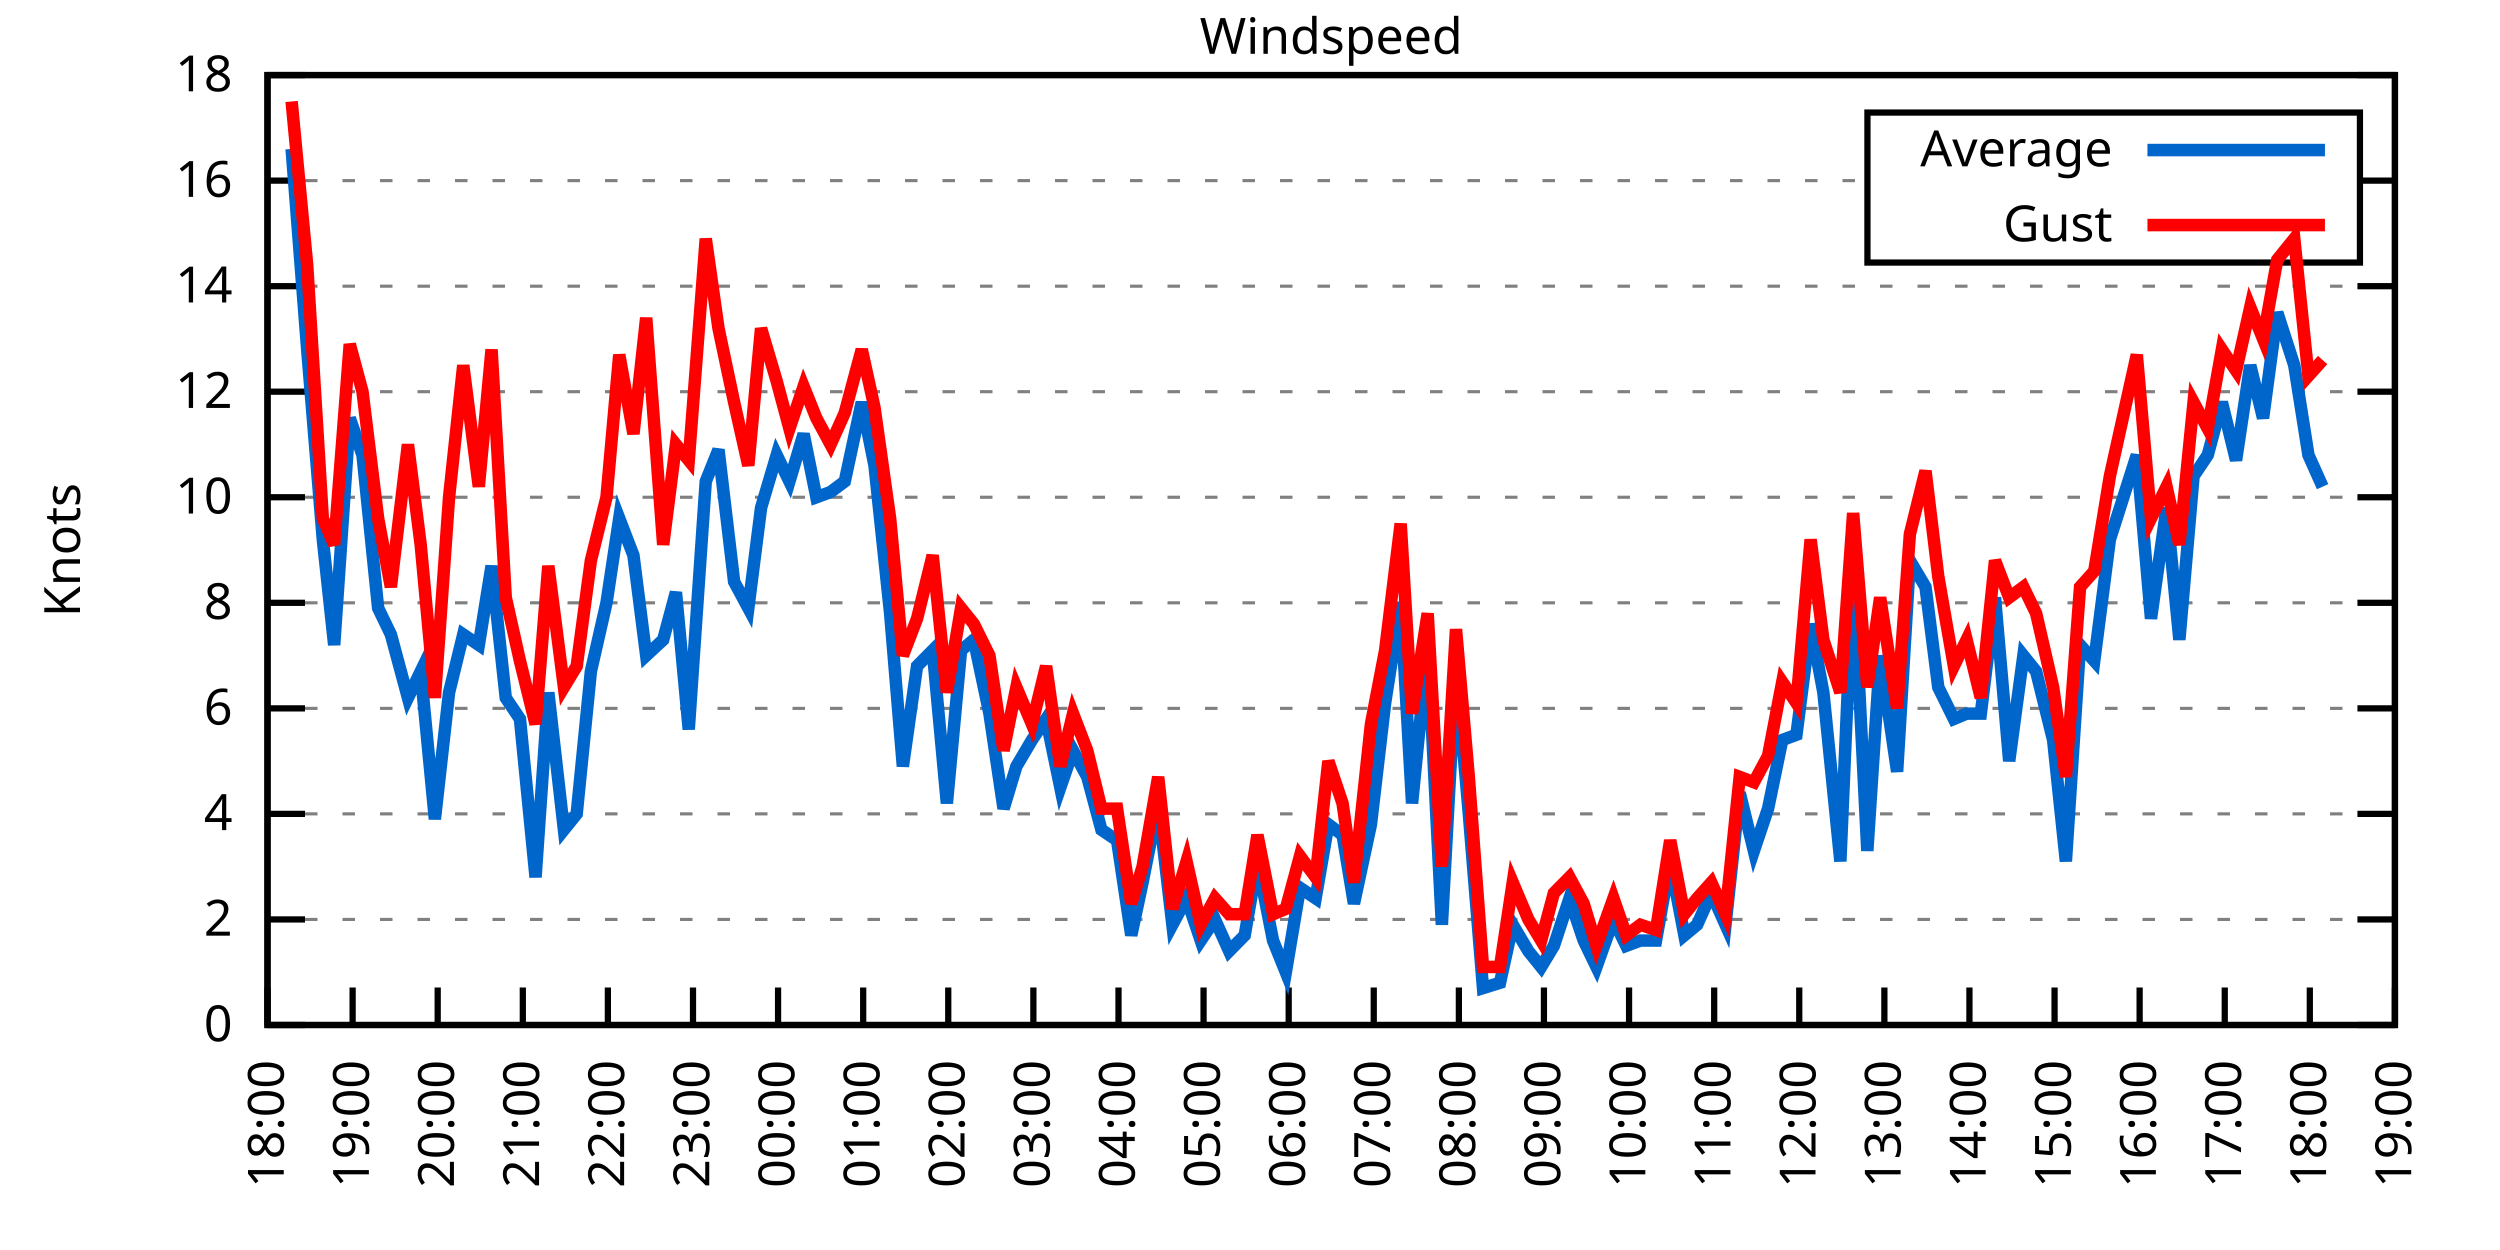
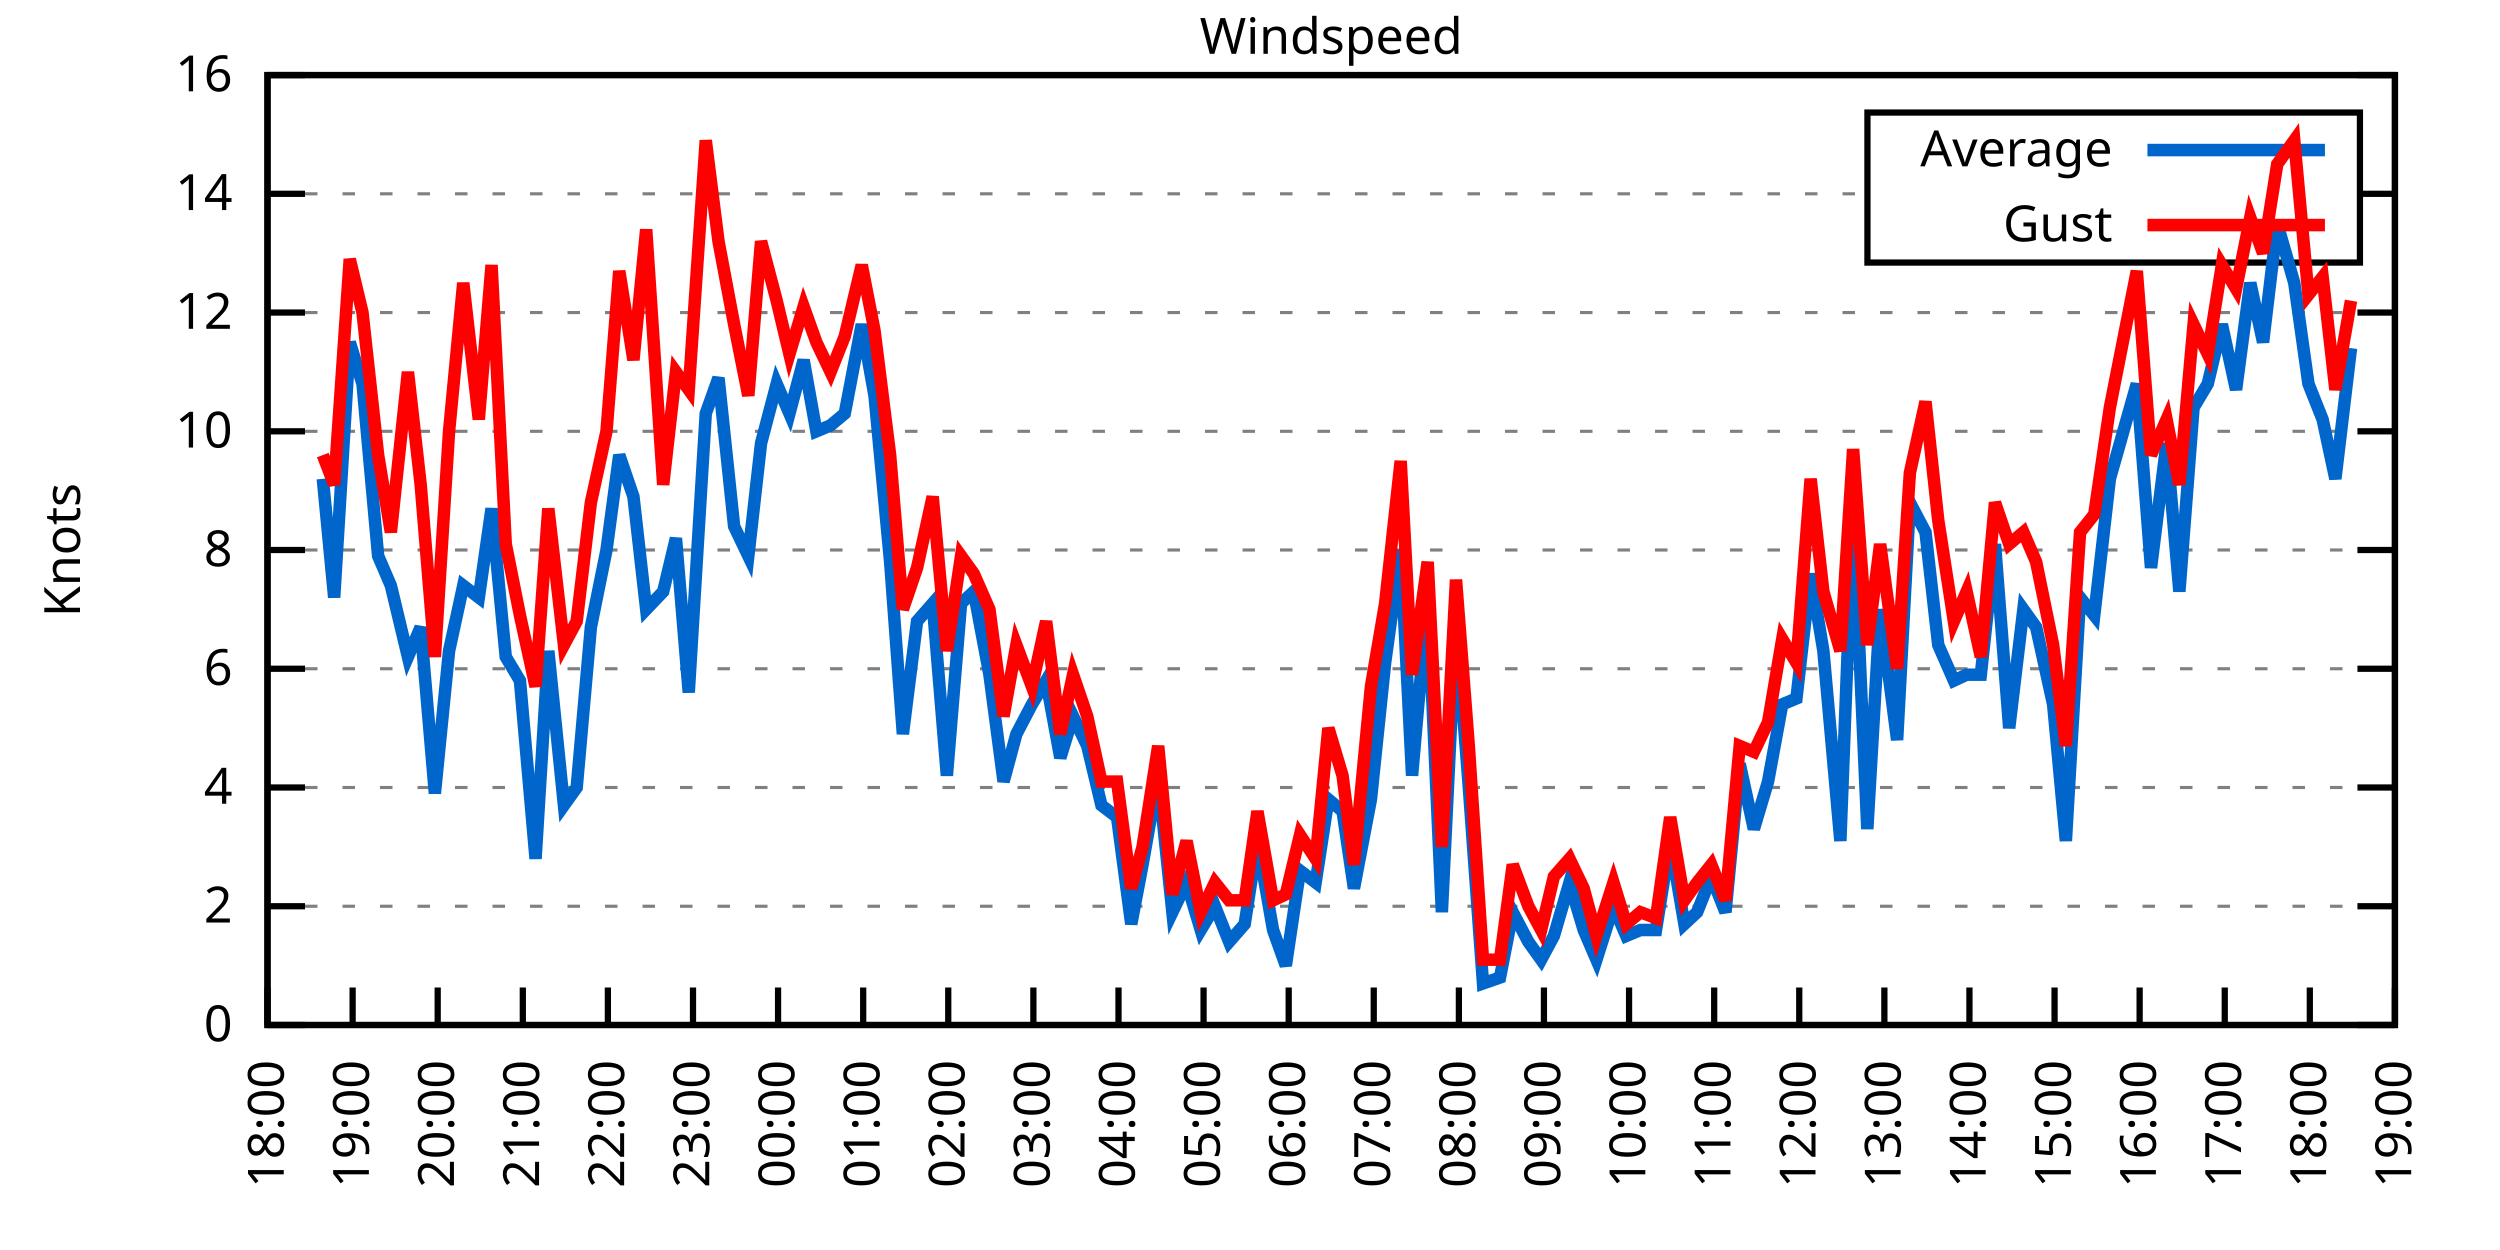
<svg xmlns="http://www.w3.org/2000/svg" xmlns:xlink="http://www.w3.org/1999/xlink" width="400" height="200" viewBox="0 0 400 200">
  <g id="gnuplot_canvas">
    <rect x="0" y="0" width="400" height="200" fill="none" />
    <defs>
      <circle id="gpDot" r="0.5" stroke-width="0.5" stroke="currentColor" />
      <path id="gpPt0" stroke-width="0.333" stroke="currentColor" d="M-1,0 h2 M0,-1 v2" />
      <path id="gpPt1" stroke-width="0.333" stroke="currentColor" d="M-1,-1 L1,1 M1,-1 L-1,1" />
      <path id="gpPt2" stroke-width="0.333" stroke="currentColor" d="M-1,0 L1,0 M0,-1 L0,1 M-1,-1 L1,1 M-1,1 L1,-1" />
      <rect id="gpPt3" stroke-width="0.333" stroke="currentColor" x="-1" y="-1" width="2" height="2" />
      <rect id="gpPt4" stroke-width="0.333" stroke="currentColor" fill="currentColor" x="-1" y="-1" width="2" height="2" />
      <circle id="gpPt5" stroke-width="0.333" stroke="currentColor" cx="0" cy="0" r="1" />
      <use xlink:href="#gpPt5" id="gpPt6" fill="currentColor" stroke="none" />
      <path id="gpPt7" stroke-width="0.333" stroke="currentColor" d="M0,-1.33 L-1.33,0.67 L1.33,0.67 z" />
      <use xlink:href="#gpPt7" id="gpPt8" fill="currentColor" stroke="none" />
      <use xlink:href="#gpPt7" id="gpPt9" stroke="currentColor" transform="rotate(180)" />
      <use xlink:href="#gpPt9" id="gpPt10" fill="currentColor" stroke="none" />
      <use xlink:href="#gpPt3" id="gpPt11" stroke="currentColor" transform="rotate(45)" />
      <use xlink:href="#gpPt11" id="gpPt12" fill="currentColor" stroke="none" />
      <path id="gpPt13" stroke-width="0.333" stroke="currentColor" d="M0,1.330 L1.265,0.411 L0.782,-1.067 L-0.782,-1.076 L-1.265,0.411 z" />
      <use xlink:href="#gpPt13" id="gpPt14" fill="currentColor" stroke="none" />
      <filter id="textbox" filterUnits="objectBoundingBox" x="0" y="0" height="1" width="1">
        <feFlood flood-color="white" flood-opacity="1" result="bgnd" />
        <feComposite in="SourceGraphic" in2="bgnd" operator="atop" />
      </filter>
      <filter id="greybox" filterUnits="objectBoundingBox" x="0" y="0" height="1" width="1">
        <feFlood flood-color="lightgrey" flood-opacity="1" result="grey" />
        <feComposite in="SourceGraphic" in2="grey" operator="atop" />
      </filter>
    </defs>
    <g fill="none" color="white" stroke="currentColor" stroke-width="1.00" stroke-linecap="butt" stroke-linejoin="miter">
</g>
    <g fill="none" color="black" stroke="currentColor" stroke-width="1.00" stroke-linecap="butt" stroke-linejoin="miter">
      <g stroke="none" shape-rendering="crispEdges">
        <polygon fill="rgb(255, 255, 255)" points="42.80,164.00 383.18,164.00 383.18,12.02 42.80,12.02 " />
      </g>
    </g>
    <g fill="none" color="black" stroke="currentColor" stroke-width="1.00" stroke-linecap="butt" stroke-linejoin="miter">
</g>
    <g fill="none" color="black" stroke="black" stroke-width="0.50" stroke-linecap="butt" stroke-linejoin="miter">
</g>
    <g fill="none" color="gray" stroke="currentColor" stroke-width="0.50" stroke-linecap="butt" stroke-linejoin="miter">
      <path stroke="gray" stroke-dasharray="2,4" class="gridline" d="M42.80,164.00 L383.19,164.00  " />
    </g>
    <g fill="none" color="gray" stroke="gray" stroke-width="1.00" stroke-linecap="butt" stroke-linejoin="miter">
</g>
    <g fill="none" color="black" stroke="currentColor" stroke-width="1.00" stroke-linecap="butt" stroke-linejoin="miter">
      <path stroke="black" d="M42.80,164.00 L48.80,164.00 M383.19,164.00 L377.19,164.00  " />
      <g transform="translate(37.20,166.60)" stroke="none" fill="black" font-family="Sans" font-size="8.00" text-anchor="end">
        <text>
          <tspan font-family="Sans"> 0</tspan>
        </text>
      </g>
    </g>
    <g fill="none" color="black" stroke="currentColor" stroke-width="1.00" stroke-linecap="butt" stroke-linejoin="miter">
</g>
    <g fill="none" color="black" stroke="black" stroke-width="0.50" stroke-linecap="butt" stroke-linejoin="miter">
</g>
    <g fill="none" color="gray" stroke="currentColor" stroke-width="0.50" stroke-linecap="butt" stroke-linejoin="miter">
-       <path stroke="gray" stroke-dasharray="2,4" class="gridline" d="M42.80,147.11 L383.19,147.11  " />
-     </g>
-     <g fill="none" color="gray" stroke="gray" stroke-width="1.00" stroke-linecap="butt" stroke-linejoin="miter">
- </g>
-     <g fill="none" color="black" stroke="currentColor" stroke-width="1.00" stroke-linecap="butt" stroke-linejoin="miter">
-       <path stroke="black" d="M42.80,147.11 L48.80,147.11 M383.19,147.11 L377.19,147.11  " />
-       <g transform="translate(37.20,149.71)" stroke="none" fill="black" font-family="Sans" font-size="8.00" text-anchor="end">
+       <path stroke="gray" stroke-dasharray="2,4" class="gridline" d="M42.80,145.00 L383.19,145.00  " />
+     </g>
+     <g fill="none" color="gray" stroke="gray" stroke-width="1.00" stroke-linecap="butt" stroke-linejoin="miter">
+ </g>
+     <g fill="none" color="black" stroke="currentColor" stroke-width="1.00" stroke-linecap="butt" stroke-linejoin="miter">
+       <path stroke="black" d="M42.80,145.00 L48.80,145.00 M383.19,145.00 L377.19,145.00  " />
+       <g transform="translate(37.20,147.60)" stroke="none" fill="black" font-family="Sans" font-size="8.00" text-anchor="end">
        <text>
          <tspan font-family="Sans"> 2</tspan>
        </text>
      </g>
    </g>
    <g fill="none" color="black" stroke="currentColor" stroke-width="1.00" stroke-linecap="butt" stroke-linejoin="miter">
</g>
    <g fill="none" color="black" stroke="black" stroke-width="0.50" stroke-linecap="butt" stroke-linejoin="miter">
</g>
    <g fill="none" color="gray" stroke="currentColor" stroke-width="0.50" stroke-linecap="butt" stroke-linejoin="miter">
-       <path stroke="gray" stroke-dasharray="2,4" class="gridline" d="M42.80,130.22 L383.19,130.22  " />
-     </g>
-     <g fill="none" color="gray" stroke="gray" stroke-width="1.00" stroke-linecap="butt" stroke-linejoin="miter">
- </g>
-     <g fill="none" color="black" stroke="currentColor" stroke-width="1.00" stroke-linecap="butt" stroke-linejoin="miter">
-       <path stroke="black" d="M42.80,130.22 L48.80,130.22 M383.19,130.22 L377.19,130.22  " />
-       <g transform="translate(37.20,132.82)" stroke="none" fill="black" font-family="Sans" font-size="8.00" text-anchor="end">
+       <path stroke="gray" stroke-dasharray="2,4" class="gridline" d="M42.80,126.00 L383.19,126.00  " />
+     </g>
+     <g fill="none" color="gray" stroke="gray" stroke-width="1.00" stroke-linecap="butt" stroke-linejoin="miter">
+ </g>
+     <g fill="none" color="black" stroke="currentColor" stroke-width="1.00" stroke-linecap="butt" stroke-linejoin="miter">
+       <path stroke="black" d="M42.80,126.00 L48.80,126.00 M383.19,126.00 L377.19,126.00  " />
+       <g transform="translate(37.20,128.60)" stroke="none" fill="black" font-family="Sans" font-size="8.00" text-anchor="end">
        <text>
          <tspan font-family="Sans"> 4</tspan>
        </text>
      </g>
    </g>
    <g fill="none" color="black" stroke="currentColor" stroke-width="1.00" stroke-linecap="butt" stroke-linejoin="miter">
</g>
    <g fill="none" color="black" stroke="black" stroke-width="0.50" stroke-linecap="butt" stroke-linejoin="miter">
</g>
    <g fill="none" color="gray" stroke="currentColor" stroke-width="0.50" stroke-linecap="butt" stroke-linejoin="miter">
-       <path stroke="gray" stroke-dasharray="2,4" class="gridline" d="M42.80,113.34 L383.19,113.34  " />
-     </g>
-     <g fill="none" color="gray" stroke="gray" stroke-width="1.00" stroke-linecap="butt" stroke-linejoin="miter">
- </g>
-     <g fill="none" color="black" stroke="currentColor" stroke-width="1.00" stroke-linecap="butt" stroke-linejoin="miter">
-       <path stroke="black" d="M42.80,113.34 L48.80,113.34 M383.19,113.34 L377.19,113.34  " />
-       <g transform="translate(37.20,115.94)" stroke="none" fill="black" font-family="Sans" font-size="8.00" text-anchor="end">
+       <path stroke="gray" stroke-dasharray="2,4" class="gridline" d="M42.80,107.00 L383.19,107.00  " />
+     </g>
+     <g fill="none" color="gray" stroke="gray" stroke-width="1.00" stroke-linecap="butt" stroke-linejoin="miter">
+ </g>
+     <g fill="none" color="black" stroke="currentColor" stroke-width="1.00" stroke-linecap="butt" stroke-linejoin="miter">
+       <path stroke="black" d="M42.80,107.00 L48.80,107.00 M383.19,107.00 L377.19,107.00  " />
+       <g transform="translate(37.20,109.60)" stroke="none" fill="black" font-family="Sans" font-size="8.00" text-anchor="end">
        <text>
          <tspan font-family="Sans"> 6</tspan>
        </text>
      </g>
    </g>
    <g fill="none" color="black" stroke="currentColor" stroke-width="1.00" stroke-linecap="butt" stroke-linejoin="miter">
</g>
    <g fill="none" color="black" stroke="black" stroke-width="0.50" stroke-linecap="butt" stroke-linejoin="miter">
</g>
    <g fill="none" color="gray" stroke="currentColor" stroke-width="0.50" stroke-linecap="butt" stroke-linejoin="miter">
-       <path stroke="gray" stroke-dasharray="2,4" class="gridline" d="M42.80,96.45 L383.19,96.45  " />
-     </g>
-     <g fill="none" color="gray" stroke="gray" stroke-width="1.00" stroke-linecap="butt" stroke-linejoin="miter">
- </g>
-     <g fill="none" color="black" stroke="currentColor" stroke-width="1.00" stroke-linecap="butt" stroke-linejoin="miter">
-       <path stroke="black" d="M42.80,96.45 L48.80,96.45 M383.19,96.45 L377.19,96.45  " />
-       <g transform="translate(37.20,99.05)" stroke="none" fill="black" font-family="Sans" font-size="8.00" text-anchor="end">
+       <path stroke="gray" stroke-dasharray="2,4" class="gridline" d="M42.80,88.00 L383.19,88.00  " />
+     </g>
+     <g fill="none" color="gray" stroke="gray" stroke-width="1.00" stroke-linecap="butt" stroke-linejoin="miter">
+ </g>
+     <g fill="none" color="black" stroke="currentColor" stroke-width="1.00" stroke-linecap="butt" stroke-linejoin="miter">
+       <path stroke="black" d="M42.80,88.00 L48.80,88.00 M383.19,88.00 L377.19,88.00  " />
+       <g transform="translate(37.20,90.60)" stroke="none" fill="black" font-family="Sans" font-size="8.00" text-anchor="end">
        <text>
          <tspan font-family="Sans"> 8</tspan>
        </text>
      </g>
    </g>
    <g fill="none" color="black" stroke="currentColor" stroke-width="1.00" stroke-linecap="butt" stroke-linejoin="miter">
</g>
    <g fill="none" color="black" stroke="black" stroke-width="0.50" stroke-linecap="butt" stroke-linejoin="miter">
</g>
    <g fill="none" color="gray" stroke="currentColor" stroke-width="0.50" stroke-linecap="butt" stroke-linejoin="miter">
-       <path stroke="gray" stroke-dasharray="2,4" class="gridline" d="M42.80,79.56 L383.19,79.56  " />
-     </g>
-     <g fill="none" color="gray" stroke="gray" stroke-width="1.00" stroke-linecap="butt" stroke-linejoin="miter">
- </g>
-     <g fill="none" color="black" stroke="currentColor" stroke-width="1.00" stroke-linecap="butt" stroke-linejoin="miter">
-       <path stroke="black" d="M42.80,79.56 L48.80,79.56 M383.19,79.56 L377.19,79.56  " />
-       <g transform="translate(37.20,82.16)" stroke="none" fill="black" font-family="Sans" font-size="8.00" text-anchor="end">
+       <path stroke="gray" stroke-dasharray="2,4" class="gridline" d="M42.80,69.01 L383.19,69.01  " />
+     </g>
+     <g fill="none" color="gray" stroke="gray" stroke-width="1.00" stroke-linecap="butt" stroke-linejoin="miter">
+ </g>
+     <g fill="none" color="black" stroke="currentColor" stroke-width="1.00" stroke-linecap="butt" stroke-linejoin="miter">
+       <path stroke="black" d="M42.80,69.01 L48.80,69.01 M383.19,69.01 L377.19,69.01  " />
+       <g transform="translate(37.20,71.61)" stroke="none" fill="black" font-family="Sans" font-size="8.00" text-anchor="end">
        <text>
          <tspan font-family="Sans"> 10</tspan>
        </text>
      </g>
    </g>
    <g fill="none" color="black" stroke="currentColor" stroke-width="1.00" stroke-linecap="butt" stroke-linejoin="miter">
</g>
    <g fill="none" color="black" stroke="black" stroke-width="0.50" stroke-linecap="butt" stroke-linejoin="miter">
</g>
    <g fill="none" color="gray" stroke="currentColor" stroke-width="0.50" stroke-linecap="butt" stroke-linejoin="miter">
-       <path stroke="gray" stroke-dasharray="2,4" class="gridline" d="M42.80,62.67 L383.19,62.67  " />
-     </g>
-     <g fill="none" color="gray" stroke="gray" stroke-width="1.00" stroke-linecap="butt" stroke-linejoin="miter">
- </g>
-     <g fill="none" color="black" stroke="currentColor" stroke-width="1.00" stroke-linecap="butt" stroke-linejoin="miter">
-       <path stroke="black" d="M42.80,62.67 L48.80,62.67 M383.19,62.67 L377.19,62.67  " />
-       <g transform="translate(37.20,65.27)" stroke="none" fill="black" font-family="Sans" font-size="8.00" text-anchor="end">
+       <path stroke="gray" stroke-dasharray="2,4" class="gridline" d="M42.80,50.01 L383.19,50.01  " />
+     </g>
+     <g fill="none" color="gray" stroke="gray" stroke-width="1.00" stroke-linecap="butt" stroke-linejoin="miter">
+ </g>
+     <g fill="none" color="black" stroke="currentColor" stroke-width="1.00" stroke-linecap="butt" stroke-linejoin="miter">
+       <path stroke="black" d="M42.80,50.01 L48.80,50.01 M383.19,50.01 L377.19,50.01  " />
+       <g transform="translate(37.20,52.61)" stroke="none" fill="black" font-family="Sans" font-size="8.00" text-anchor="end">
        <text>
          <tspan font-family="Sans"> 12</tspan>
        </text>
      </g>
    </g>
    <g fill="none" color="black" stroke="currentColor" stroke-width="1.00" stroke-linecap="butt" stroke-linejoin="miter">
</g>
    <g fill="none" color="black" stroke="black" stroke-width="0.50" stroke-linecap="butt" stroke-linejoin="miter">
</g>
    <g fill="none" color="gray" stroke="currentColor" stroke-width="0.50" stroke-linecap="butt" stroke-linejoin="miter">
-       <path stroke="gray" stroke-dasharray="2,4" class="gridline" d="M42.80,45.79 L383.19,45.79  " />
-     </g>
-     <g fill="none" color="gray" stroke="gray" stroke-width="1.00" stroke-linecap="butt" stroke-linejoin="miter">
- </g>
-     <g fill="none" color="black" stroke="currentColor" stroke-width="1.00" stroke-linecap="butt" stroke-linejoin="miter">
-       <path stroke="black" d="M42.80,45.79 L48.80,45.79 M383.19,45.79 L377.19,45.79  " />
-       <g transform="translate(37.20,48.39)" stroke="none" fill="black" font-family="Sans" font-size="8.00" text-anchor="end">
+       <path stroke="gray" stroke-dasharray="2,4" class="gridline" d="M42.80,31.01 L298.79,31.01 M377.59,31.01 L383.19,31.01  " />
+     </g>
+     <g fill="none" color="gray" stroke="gray" stroke-width="1.00" stroke-linecap="butt" stroke-linejoin="miter">
+ </g>
+     <g fill="none" color="black" stroke="currentColor" stroke-width="1.00" stroke-linecap="butt" stroke-linejoin="miter">
+       <path stroke="black" d="M42.80,31.01 L48.80,31.01 M383.19,31.01 L377.19,31.01  " />
+       <g transform="translate(37.20,33.61)" stroke="none" fill="black" font-family="Sans" font-size="8.00" text-anchor="end">
        <text>
          <tspan font-family="Sans"> 14</tspan>
-         </text>
-       </g>
-     </g>
-     <g fill="none" color="black" stroke="currentColor" stroke-width="1.00" stroke-linecap="butt" stroke-linejoin="miter">
- </g>
-     <g fill="none" color="black" stroke="black" stroke-width="0.50" stroke-linecap="butt" stroke-linejoin="miter">
- </g>
-     <g fill="none" color="gray" stroke="currentColor" stroke-width="0.50" stroke-linecap="butt" stroke-linejoin="miter">
-       <path stroke="gray" stroke-dasharray="2,4" class="gridline" d="M42.80,28.90 L298.79,28.90 M377.59,28.90 L383.19,28.90  " />
-     </g>
-     <g fill="none" color="gray" stroke="gray" stroke-width="1.00" stroke-linecap="butt" stroke-linejoin="miter">
- </g>
-     <g fill="none" color="black" stroke="currentColor" stroke-width="1.00" stroke-linecap="butt" stroke-linejoin="miter">
-       <path stroke="black" d="M42.80,28.90 L48.80,28.90 M383.19,28.90 L377.19,28.90  " />
-       <g transform="translate(37.20,31.50)" stroke="none" fill="black" font-family="Sans" font-size="8.00" text-anchor="end">
-         <text>
-           <tspan font-family="Sans"> 16</tspan>
        </text>
      </g>
    </g>
    <g fill="none" color="black" stroke="currentColor" stroke-width="1.00" stroke-linecap="butt" stroke-linejoin="miter">
</g>
    <g fill="none" color="black" stroke="black" stroke-width="0.50" stroke-linecap="butt" stroke-linejoin="miter">
</g>
    <g fill="none" color="gray" stroke="currentColor" stroke-width="0.50" stroke-linecap="butt" stroke-linejoin="miter">
      <path stroke="gray" stroke-dasharray="2,4" class="gridline" d="M42.80,12.01 L383.19,12.01  " />
    </g>
    <g fill="none" color="gray" stroke="gray" stroke-width="1.00" stroke-linecap="butt" stroke-linejoin="miter">
</g>
    <g fill="none" color="black" stroke="currentColor" stroke-width="1.00" stroke-linecap="butt" stroke-linejoin="miter">
      <path stroke="black" d="M42.80,12.01 L48.80,12.01 M383.19,12.01 L377.19,12.01  " />
      <g transform="translate(37.20,14.61)" stroke="none" fill="black" font-family="Sans" font-size="8.00" text-anchor="end">
        <text>
-           <tspan font-family="Sans"> 18</tspan>
+           <tspan font-family="Sans"> 16</tspan>
        </text>
      </g>
    </g>
    <g fill="none" color="black" stroke="currentColor" stroke-width="1.00" stroke-linecap="butt" stroke-linejoin="miter">
      <path stroke="black" d="M42.80,164.00 L42.80,158.00  " />
      <g transform="translate(45.40,169.60) rotate(270.00)" stroke="none" fill="black" font-family="Sans" font-size="8.00" text-anchor="end">
        <text>
          <tspan font-family="Sans">18:00</tspan>
        </text>
      </g>
    </g>
    <g fill="none" color="black" stroke="currentColor" stroke-width="1.00" stroke-linecap="butt" stroke-linejoin="miter">
      <path stroke="black" d="M56.42,164.00 L56.42,158.00  " />
      <g transform="translate(59.02,169.60) rotate(270.00)" stroke="none" fill="black" font-family="Sans" font-size="8.00" text-anchor="end">
        <text>
          <tspan font-family="Sans">19:00</tspan>
        </text>
      </g>
    </g>
    <g fill="none" color="black" stroke="currentColor" stroke-width="1.00" stroke-linecap="butt" stroke-linejoin="miter">
      <path stroke="black" d="M70.03,164.00 L70.03,158.00  " />
      <g transform="translate(72.63,169.60) rotate(270.00)" stroke="none" fill="black" font-family="Sans" font-size="8.00" text-anchor="end">
        <text>
          <tspan font-family="Sans">20:00</tspan>
        </text>
      </g>
    </g>
    <g fill="none" color="black" stroke="currentColor" stroke-width="1.00" stroke-linecap="butt" stroke-linejoin="miter">
      <path stroke="black" d="M83.65,164.00 L83.65,158.00  " />
      <g transform="translate(86.25,169.60) rotate(270.00)" stroke="none" fill="black" font-family="Sans" font-size="8.00" text-anchor="end">
        <text>
          <tspan font-family="Sans">21:00</tspan>
        </text>
      </g>
    </g>
    <g fill="none" color="black" stroke="currentColor" stroke-width="1.00" stroke-linecap="butt" stroke-linejoin="miter">
      <path stroke="black" d="M97.26,164.00 L97.26,158.00  " />
      <g transform="translate(99.86,169.60) rotate(270.00)" stroke="none" fill="black" font-family="Sans" font-size="8.00" text-anchor="end">
        <text>
          <tspan font-family="Sans">22:00</tspan>
        </text>
      </g>
    </g>
    <g fill="none" color="black" stroke="currentColor" stroke-width="1.00" stroke-linecap="butt" stroke-linejoin="miter">
      <path stroke="black" d="M110.88,164.00 L110.88,158.00  " />
      <g transform="translate(113.48,169.60) rotate(270.00)" stroke="none" fill="black" font-family="Sans" font-size="8.00" text-anchor="end">
        <text>
          <tspan font-family="Sans">23:00</tspan>
        </text>
      </g>
    </g>
    <g fill="none" color="black" stroke="currentColor" stroke-width="1.00" stroke-linecap="butt" stroke-linejoin="miter">
      <path stroke="black" d="M124.49,164.00 L124.49,158.00  " />
      <g transform="translate(127.09,169.60) rotate(270.00)" stroke="none" fill="black" font-family="Sans" font-size="8.00" text-anchor="end">
        <text>
          <tspan font-family="Sans">00:00</tspan>
        </text>
      </g>
    </g>
    <g fill="none" color="black" stroke="currentColor" stroke-width="1.00" stroke-linecap="butt" stroke-linejoin="miter">
      <path stroke="black" d="M138.11,164.00 L138.11,158.00  " />
      <g transform="translate(140.71,169.60) rotate(270.00)" stroke="none" fill="black" font-family="Sans" font-size="8.00" text-anchor="end">
        <text>
          <tspan font-family="Sans">01:00</tspan>
        </text>
      </g>
    </g>
    <g fill="none" color="black" stroke="currentColor" stroke-width="1.00" stroke-linecap="butt" stroke-linejoin="miter">
      <path stroke="black" d="M151.72,164.00 L151.72,158.00  " />
      <g transform="translate(154.32,169.60) rotate(270.00)" stroke="none" fill="black" font-family="Sans" font-size="8.00" text-anchor="end">
        <text>
          <tspan font-family="Sans">02:00</tspan>
        </text>
      </g>
    </g>
    <g fill="none" color="black" stroke="currentColor" stroke-width="1.00" stroke-linecap="butt" stroke-linejoin="miter">
      <path stroke="black" d="M165.34,164.00 L165.34,158.00  " />
      <g transform="translate(167.94,169.60) rotate(270.00)" stroke="none" fill="black" font-family="Sans" font-size="8.00" text-anchor="end">
        <text>
          <tspan font-family="Sans">03:00</tspan>
        </text>
      </g>
    </g>
    <g fill="none" color="black" stroke="currentColor" stroke-width="1.00" stroke-linecap="butt" stroke-linejoin="miter">
      <path stroke="black" d="M178.96,164.00 L178.96,158.00  " />
      <g transform="translate(181.56,169.60) rotate(270.00)" stroke="none" fill="black" font-family="Sans" font-size="8.00" text-anchor="end">
        <text>
          <tspan font-family="Sans">04:00</tspan>
        </text>
      </g>
    </g>
    <g fill="none" color="black" stroke="currentColor" stroke-width="1.00" stroke-linecap="butt" stroke-linejoin="miter">
      <path stroke="black" d="M192.57,164.00 L192.57,158.00  " />
      <g transform="translate(195.17,169.60) rotate(270.00)" stroke="none" fill="black" font-family="Sans" font-size="8.00" text-anchor="end">
        <text>
          <tspan font-family="Sans">05:00</tspan>
        </text>
      </g>
    </g>
    <g fill="none" color="black" stroke="currentColor" stroke-width="1.00" stroke-linecap="butt" stroke-linejoin="miter">
      <path stroke="black" d="M206.19,164.00 L206.19,158.00  " />
      <g transform="translate(208.79,169.60) rotate(270.00)" stroke="none" fill="black" font-family="Sans" font-size="8.00" text-anchor="end">
        <text>
          <tspan font-family="Sans">06:00</tspan>
        </text>
      </g>
    </g>
    <g fill="none" color="black" stroke="currentColor" stroke-width="1.00" stroke-linecap="butt" stroke-linejoin="miter">
      <path stroke="black" d="M219.80,164.00 L219.80,158.00  " />
      <g transform="translate(222.40,169.60) rotate(270.00)" stroke="none" fill="black" font-family="Sans" font-size="8.00" text-anchor="end">
        <text>
          <tspan font-family="Sans">07:00</tspan>
        </text>
      </g>
    </g>
    <g fill="none" color="black" stroke="currentColor" stroke-width="1.00" stroke-linecap="butt" stroke-linejoin="miter">
      <path stroke="black" d="M233.42,164.00 L233.42,158.00  " />
      <g transform="translate(236.02,169.60) rotate(270.00)" stroke="none" fill="black" font-family="Sans" font-size="8.00" text-anchor="end">
        <text>
          <tspan font-family="Sans">08:00</tspan>
        </text>
      </g>
    </g>
    <g fill="none" color="black" stroke="currentColor" stroke-width="1.00" stroke-linecap="butt" stroke-linejoin="miter">
      <path stroke="black" d="M247.03,164.00 L247.03,158.00  " />
      <g transform="translate(249.63,169.60) rotate(270.00)" stroke="none" fill="black" font-family="Sans" font-size="8.00" text-anchor="end">
        <text>
          <tspan font-family="Sans">09:00</tspan>
        </text>
      </g>
    </g>
    <g fill="none" color="black" stroke="currentColor" stroke-width="1.00" stroke-linecap="butt" stroke-linejoin="miter">
      <path stroke="black" d="M260.65,164.00 L260.65,158.00  " />
      <g transform="translate(263.25,169.60) rotate(270.00)" stroke="none" fill="black" font-family="Sans" font-size="8.00" text-anchor="end">
        <text>
          <tspan font-family="Sans">10:00</tspan>
        </text>
      </g>
    </g>
    <g fill="none" color="black" stroke="currentColor" stroke-width="1.00" stroke-linecap="butt" stroke-linejoin="miter">
      <path stroke="black" d="M274.27,164.00 L274.27,158.00  " />
      <g transform="translate(276.87,169.60) rotate(270.00)" stroke="none" fill="black" font-family="Sans" font-size="8.00" text-anchor="end">
        <text>
          <tspan font-family="Sans">11:00</tspan>
        </text>
      </g>
    </g>
    <g fill="none" color="black" stroke="currentColor" stroke-width="1.00" stroke-linecap="butt" stroke-linejoin="miter">
      <path stroke="black" d="M287.88,164.00 L287.88,158.00  " />
      <g transform="translate(290.48,169.60) rotate(270.00)" stroke="none" fill="black" font-family="Sans" font-size="8.00" text-anchor="end">
        <text>
          <tspan font-family="Sans">12:00</tspan>
        </text>
      </g>
    </g>
    <g fill="none" color="black" stroke="currentColor" stroke-width="1.00" stroke-linecap="butt" stroke-linejoin="miter">
      <path stroke="black" d="M301.50,164.00 L301.50,158.00  " />
      <g transform="translate(304.10,169.60) rotate(270.00)" stroke="none" fill="black" font-family="Sans" font-size="8.00" text-anchor="end">
        <text>
          <tspan font-family="Sans">13:00</tspan>
        </text>
      </g>
    </g>
    <g fill="none" color="black" stroke="currentColor" stroke-width="1.00" stroke-linecap="butt" stroke-linejoin="miter">
      <path stroke="black" d="M315.11,164.00 L315.11,158.00  " />
      <g transform="translate(317.71,169.60) rotate(270.00)" stroke="none" fill="black" font-family="Sans" font-size="8.00" text-anchor="end">
        <text>
          <tspan font-family="Sans">14:00</tspan>
        </text>
      </g>
    </g>
    <g fill="none" color="black" stroke="currentColor" stroke-width="1.00" stroke-linecap="butt" stroke-linejoin="miter">
      <path stroke="black" d="M328.73,164.00 L328.73,158.00  " />
      <g transform="translate(331.33,169.60) rotate(270.00)" stroke="none" fill="black" font-family="Sans" font-size="8.00" text-anchor="end">
        <text>
          <tspan font-family="Sans">15:00</tspan>
        </text>
      </g>
    </g>
    <g fill="none" color="black" stroke="currentColor" stroke-width="1.00" stroke-linecap="butt" stroke-linejoin="miter">
      <path stroke="black" d="M342.34,164.00 L342.34,158.00  " />
      <g transform="translate(344.94,169.60) rotate(270.00)" stroke="none" fill="black" font-family="Sans" font-size="8.00" text-anchor="end">
        <text>
          <tspan font-family="Sans">16:00</tspan>
        </text>
      </g>
    </g>
    <g fill="none" color="black" stroke="currentColor" stroke-width="1.00" stroke-linecap="butt" stroke-linejoin="miter">
      <path stroke="black" d="M355.96,164.00 L355.96,158.00  " />
      <g transform="translate(358.56,169.60) rotate(270.00)" stroke="none" fill="black" font-family="Sans" font-size="8.00" text-anchor="end">
        <text>
          <tspan font-family="Sans">17:00</tspan>
        </text>
      </g>
    </g>
    <g fill="none" color="black" stroke="currentColor" stroke-width="1.00" stroke-linecap="butt" stroke-linejoin="miter">
      <path stroke="black" d="M369.57,164.00 L369.57,158.00  " />
      <g transform="translate(372.17,169.60) rotate(270.00)" stroke="none" fill="black" font-family="Sans" font-size="8.00" text-anchor="end">
        <text>
          <tspan font-family="Sans">18:00</tspan>
        </text>
      </g>
    </g>
    <g fill="none" color="black" stroke="currentColor" stroke-width="1.00" stroke-linecap="butt" stroke-linejoin="miter">
      <path stroke="black" d="M383.19,164.00 L383.19,158.00  " />
      <g transform="translate(385.79,169.60) rotate(270.00)" stroke="none" fill="black" font-family="Sans" font-size="8.00" text-anchor="end">
        <text>
          <tspan font-family="Sans">19:00</tspan>
        </text>
      </g>
    </g>
    <g fill="none" color="black" stroke="currentColor" stroke-width="1.00" stroke-linecap="butt" stroke-linejoin="miter">
</g>
    <g fill="none" color="black" stroke="currentColor" stroke-width="1.00" stroke-linecap="butt" stroke-linejoin="miter">
      <path stroke="black" d="M42.80,12.01 L42.80,164.00 L383.19,164.00 L383.19,12.01 L42.80,12.01 Z  " />
    </g>
    <g fill="none" color="black" stroke="currentColor" stroke-width="1.00" stroke-linecap="butt" stroke-linejoin="miter">
</g>
    <g fill="none" color="black" stroke="currentColor" stroke-width="1.00" stroke-linecap="butt" stroke-linejoin="miter">
      <path stroke="black" d="M298.79,42.01 L298.79,18.01 L377.59,18.01 L377.59,42.01 L298.79,42.01 Z  " />
    </g>
    <g id="Windspeed_plot_1">
      <g fill="none" color="white" stroke="black" stroke-width="2.00" stroke-linecap="butt" stroke-linejoin="miter">
</g>
      <g fill="none" color="black" stroke="currentColor" stroke-width="2.00" stroke-linecap="butt" stroke-linejoin="miter">
        <g transform="translate(337.99,26.61)" stroke="none" fill="black" font-family="Sans" font-size="8.00" text-anchor="end">
          <text>
            <tspan font-family="Sans">Average</tspan>
          </text>
        </g>
      </g>
      <g fill="none" color="black" stroke="currentColor" stroke-width="2.00" stroke-linecap="butt" stroke-linejoin="miter">
-         <path stroke="rgb(  0, 102, 204)" d="M343.59,24.01 L371.99,24.01 M46.66,23.83 L49.15,55.92 L51.65,86.32 L53.47,103.20 L55.96,66.90 L58.00,72.81   L60.50,97.29 L62.54,101.52 L65.27,111.65 L67.31,107.43 L69.58,131.07 L71.85,110.80 L74.12,101.52 L76.61,103.20   L78.65,90.54 L80.92,111.65 L83.19,115.03 L85.69,140.36 L87.73,110.80 L90.23,132.76 L92.27,130.22 L94.54,107.43   L97.04,96.45 L99.08,82.94 L101.35,88.85 L103.39,104.89 L106.11,102.36 L108.15,94.76 L110.20,116.71 L112.92,77.03   L114.96,71.96 L117.46,93.07 L119.73,97.29 L121.77,81.25 L124.27,72.81 L126.31,77.03 L128.58,69.43 L130.62,79.56   L132.89,78.72 L135.16,77.03 L137.88,64.36 L139.92,74.49 L142.42,98.14 L144.46,122.62 L146.73,106.58 L149.23,104.05   L151.50,128.54 L153.77,104.05 L155.81,102.36 L158.31,114.18 L160.57,129.38 L162.62,122.62 L165.11,118.40 L167.38,115.03   L169.65,126.00 L171.69,120.09 L173.96,124.31 L176.23,132.76 L178.73,134.45 L181.00,149.65 L182.81,141.20 L185.31,128.54   L187.58,147.96 L189.85,143.73 L192.12,150.49 L194.39,147.11 L196.66,152.18 L199.15,149.65 L201.19,137.82 L203.69,150.49   L205.73,155.56 L208.00,142.05 L210.50,143.73 L212.54,131.91 L214.81,133.60 L216.63,144.58 L219.35,131.91 L221.62,112.49   L224.11,96.45 L225.93,128.54 L228.43,103.20 L230.70,147.96 L232.96,106.58 L235.01,130.22 L237.28,158.09 L240.00,157.24   L242.04,147.96 L244.54,152.18 L246.58,154.71 L248.62,151.33 L251.12,143.73 L253.39,150.49 L255.43,154.71 L258.15,147.11   L260.20,151.33 L262.47,150.49 L264.96,150.49 L267.23,137.82 L269.50,149.65 L271.54,147.96 L273.81,142.89 L276.08,147.96   L278.35,126.85 L280.62,136.14 L282.89,129.38 L285.16,118.40 L287.43,117.56 L289.70,99.83 L291.74,110.80 L294.46,137.82   L296.50,90.54 L298.77,136.14 L300.82,104.89 L303.54,123.47 L305.58,89.69 L308.08,93.92 L310.12,109.96 L312.62,115.03   L314.66,114.18 L316.93,114.18 L319.20,95.60 L321.47,121.78 L323.74,104.89 L325.78,107.43 L328.50,118.40 L330.54,137.82   L332.81,103.20 L335.08,105.74 L337.58,86.32 L341.89,72.81 L344.16,98.98 L346.65,81.25 L348.70,102.36 L350.97,76.18   L353.24,72.81 L355.50,64.36 L357.77,73.65 L360.04,58.45 L362.09,66.90 L364.36,50.01 L367.08,58.45 L369.35,72.81   L371.62,77.87  " />
+         <path stroke="rgb(  0, 102, 204)" d="M343.59,24.01 L371.99,24.01 M51.65,76.61 L53.47,95.60 L55.96,54.76 L58.00,61.41 L60.50,88.95 L62.54,93.70   L65.27,105.10 L67.31,100.35 L69.58,126.95 L71.85,104.15 L74.12,93.70 L76.61,95.60 L78.65,81.36 L80.92,105.10   L83.19,108.90 L85.69,137.40 L87.73,104.15 L90.23,128.85 L92.27,126.00 L94.54,100.35 L97.04,88.00 L99.08,72.81   L101.35,79.46 L103.39,97.50 L106.11,94.65 L108.15,86.11 L110.20,110.80 L112.92,66.16 L114.96,60.46 L117.46,84.21   L119.73,88.95 L121.77,70.91 L124.27,61.41 L126.31,66.16 L128.58,57.61 L130.62,69.01 L132.89,68.06 L135.16,66.16   L137.88,51.91 L139.92,63.31 L142.42,89.90 L144.46,117.45 L146.73,99.40 L149.23,96.55 L151.50,124.10 L153.77,96.55   L155.81,94.65 L158.31,107.95 L160.57,125.05 L162.62,117.45 L165.11,112.70 L167.38,108.90 L169.65,121.25 L171.69,114.60   L173.96,119.35 L176.23,128.85 L178.73,130.75 L181.00,147.85 L182.81,138.35 L185.31,124.10 L187.58,145.95 L189.85,141.20   L192.12,148.80 L194.39,145.00 L196.66,150.70 L199.15,147.85 L201.19,134.55 L203.69,148.80 L205.73,154.50 L208.00,139.30   L210.50,141.20 L212.54,127.90 L214.81,129.80 L216.63,142.15 L219.35,127.90 L221.62,106.05 L224.11,88.00 L225.93,124.10   L228.43,95.60 L230.70,145.95 L232.96,99.40 L235.01,126.00 L237.28,157.35 L240.00,156.40 L242.04,145.95 L244.54,150.70   L246.58,153.55 L248.62,149.75 L251.12,141.20 L253.39,148.80 L255.43,153.55 L258.15,145.00 L260.20,149.75 L262.47,148.80   L264.96,148.80 L267.23,134.55 L269.50,147.85 L271.54,145.95 L273.81,140.25 L276.08,145.95 L278.35,122.20 L280.62,132.65   L282.89,125.05 L285.16,112.70 L287.43,111.75 L289.70,91.80 L291.74,104.15 L294.46,134.55 L296.50,81.36 L298.77,132.65   L300.82,97.50 L303.54,118.40 L305.58,80.41 L308.08,85.16 L310.12,103.20 L312.62,108.90 L314.66,107.95 L316.93,107.95   L319.20,87.06 L321.47,116.50 L323.74,97.50 L325.78,100.35 L328.50,112.70 L330.54,134.55 L332.81,95.60 L335.08,98.45   L337.58,76.61 L341.89,61.41 L344.16,90.85 L346.65,70.91 L348.70,94.65 L350.97,65.21 L353.24,61.41 L355.50,51.91   L357.77,62.36 L360.04,45.26 L362.09,54.76 L364.36,35.76 L367.08,45.26 L369.35,61.41 L371.62,67.11 L373.66,76.61   L376.16,55.71  " />
      </g>
    </g>
    <g id="Windspeed_plot_2">
      <g fill="none" color="black" stroke="currentColor" stroke-width="2.00" stroke-linecap="butt" stroke-linejoin="miter">
        <g transform="translate(337.99,38.61)" stroke="none" fill="black" font-family="Sans" font-size="8.00" text-anchor="end">
          <text>
            <tspan font-family="Sans">Gust</tspan>
          </text>
        </g>
      </g>
      <g fill="none" color="black" stroke="currentColor" stroke-width="2.00" stroke-linecap="butt" stroke-linejoin="miter">
-         <path stroke="rgb(255,   0,   0)" d="M343.59,36.01 L371.99,36.01 M46.66,16.23 L49.15,42.41 L51.65,82.94 L53.47,87.16 L55.96,55.07 L58.00,62.67   L60.50,82.94 L62.54,93.92 L65.27,71.12 L67.31,87.16 L69.58,111.65 L71.85,79.56 L74.12,58.45 L76.61,77.87   L78.65,55.92 L80.92,95.60 L83.19,105.74 L85.69,115.87 L87.73,90.54 L90.23,109.96 L92.27,106.58 L94.54,89.69   L97.04,79.56 L99.08,56.76 L101.35,69.43 L103.39,50.85 L106.11,87.16 L108.15,71.12 L110.20,73.65 L112.92,38.19   L114.96,52.54 L117.46,64.36 L119.73,74.49 L121.77,52.54 L124.27,60.98 L126.31,68.58 L128.58,61.83 L130.62,66.90   L132.89,71.12 L135.16,66.05 L137.88,55.92 L139.92,65.21 L142.42,82.94 L144.46,104.89 L146.73,98.98 L149.23,88.85   L151.50,110.80 L153.77,97.29 L155.81,99.83 L158.31,104.89 L160.57,120.09 L162.62,109.96 L165.11,115.87 L167.38,106.58   L169.65,122.62 L171.69,114.18 L173.96,120.09 L176.23,129.38 L178.73,129.38 L181.00,144.58 L182.81,138.67 L185.31,124.31   L187.58,145.42 L189.85,137.82 L192.12,147.96 L194.39,143.73 L196.66,146.27 L199.15,146.27 L201.19,133.60 L203.69,146.27   L205.73,145.42 L208.00,136.98 L210.50,140.36 L212.54,121.78 L214.81,128.54 L216.63,141.20 L219.35,115.87 L221.62,104.05   L224.11,83.78 L225.93,114.18 L228.43,98.14 L230.70,138.67 L232.96,100.67 L235.01,124.31 L237.28,154.71 L240.00,154.71   L242.04,141.20 L244.54,147.11 L246.58,150.49 L248.62,142.89 L251.12,140.36 L253.39,144.58 L255.43,151.33 L258.15,143.73   L260.20,149.65 L262.47,147.96 L264.96,148.80 L267.23,134.45 L269.50,146.27 L271.54,143.73 L273.81,141.20 L276.08,146.27   L278.35,124.31 L280.62,125.16 L282.89,120.94 L285.16,109.11 L287.43,112.49 L289.70,86.32 L291.74,102.36 L294.46,110.80   L296.50,82.09 L298.77,109.96 L300.82,95.60 L303.54,113.34 L305.58,85.47 L308.08,75.34 L310.12,92.23 L312.62,106.58   L314.66,102.36 L316.93,111.65 L319.20,89.69 L321.47,95.60 L323.74,93.92 L325.78,98.14 L328.50,109.96 L330.54,124.31   L332.81,93.92 L335.08,91.38 L337.58,76.18 L341.89,56.76 L344.16,82.94 L346.65,77.87 L348.70,87.16 L350.97,64.36   L353.24,68.58 L355.50,55.92 L357.77,59.30 L360.04,49.16 L362.09,54.23 L364.36,41.56 L367.08,38.19 L369.35,60.14   L371.62,57.61  " />
+         <path stroke="rgb(255,   0,   0)" d="M343.59,36.01 L371.99,36.01 M51.65,72.81 L53.47,77.56 L55.96,41.46 L58.00,50.01 L60.50,72.81 L62.54,85.16   L65.27,59.51 L67.31,77.56 L69.58,105.10 L71.85,69.01 L74.12,45.26 L76.61,67.11 L78.65,42.41 L80.92,87.06   L83.19,98.45 L85.69,109.85 L87.73,81.36 L90.23,103.20 L92.27,99.40 L94.54,80.41 L97.04,69.01 L99.08,43.36   L101.35,57.61 L103.39,36.71 L106.11,77.56 L108.15,59.51 L110.20,62.36 L112.92,22.46 L114.96,38.61 L117.46,51.91   L119.73,63.31 L121.77,38.61 L124.27,48.11 L126.31,56.66 L128.58,49.06 L130.62,54.76 L132.89,59.51 L135.16,53.81   L137.88,42.41 L139.92,52.86 L142.42,72.81 L144.46,97.50 L146.73,90.85 L149.23,79.46 L151.50,104.15 L153.77,88.95   L155.81,91.80 L158.31,97.50 L160.57,114.60 L162.62,103.20 L165.11,109.85 L167.38,99.40 L169.65,117.45 L171.69,107.95   L173.96,114.60 L176.23,125.05 L178.73,125.05 L181.00,142.15 L182.81,135.50 L185.31,119.35 L187.58,143.10 L189.85,134.55   L192.12,145.95 L194.39,141.20 L196.66,144.05 L199.15,144.05 L201.19,129.80 L203.69,144.05 L205.73,143.10 L208.00,133.60   L210.50,137.40 L212.54,116.50 L214.81,124.10 L216.63,138.35 L219.35,109.85 L221.62,96.55 L224.11,73.76 L225.93,107.95   L228.43,89.90 L230.70,135.50 L232.96,92.75 L235.01,119.35 L237.28,153.55 L240.00,153.55 L242.04,138.35 L244.54,145.00   L246.58,148.80 L248.62,140.25 L251.12,137.40 L253.39,142.15 L255.43,149.75 L258.15,141.20 L260.20,147.85 L262.47,145.95   L264.96,146.90 L267.23,130.75 L269.50,144.05 L271.54,141.20 L273.81,138.35 L276.08,144.05 L278.35,119.35 L280.62,120.30   L282.89,115.55 L285.16,102.25 L287.43,106.05 L289.70,76.61 L291.74,94.65 L294.46,104.15 L296.50,71.86 L298.77,103.20   L300.82,87.06 L303.54,107.00 L305.58,75.66 L308.08,64.26 L310.12,83.26 L312.62,99.40 L314.66,94.65 L316.93,105.10   L319.20,80.41 L321.47,87.06 L323.74,85.16 L325.78,89.90 L328.50,103.20 L330.54,119.35 L332.81,85.16 L335.08,82.31   L337.58,65.21 L341.89,43.36 L344.16,72.81 L346.65,67.11 L348.70,77.56 L350.97,51.91 L353.24,56.66 L355.50,42.41   L357.77,46.21 L360.04,34.81 L362.09,40.51 L364.36,26.26 L367.08,22.46 L369.35,47.16 L371.62,44.31 L373.66,62.36   L376.16,48.11  " />
      </g>
    </g>
    <g fill="none" color="black" stroke="currentColor" stroke-width="2.00" stroke-linecap="butt" stroke-linejoin="miter">
</g>
    <g fill="none" color="black" stroke="black" stroke-width="1.00" stroke-linecap="butt" stroke-linejoin="miter">
</g>
    <g fill="none" color="black" stroke="currentColor" stroke-width="1.00" stroke-linecap="butt" stroke-linejoin="miter">
      <path stroke="black" d="M42.80,12.01 L42.80,164.00 L383.19,164.00 L383.19,12.01 L42.80,12.01 Z  " />
      <g transform="translate(12.80,88.01) rotate(270.00)" stroke="none" fill="black" font-family="Sans" font-size="8.00" text-anchor="middle">
        <text>
          <tspan font-family="Sans">Knots</tspan>
        </text>
      </g>
    </g>
    <g fill="none" color="black" stroke="currentColor" stroke-width="1.00" stroke-linecap="butt" stroke-linejoin="miter">
</g>
    <g fill="none" color="black" stroke="currentColor" stroke-width="1.00" stroke-linecap="butt" stroke-linejoin="miter">
      <g transform="translate(212.99,8.61)" stroke="none" fill="black" font-family="Sans" font-size="8.00" text-anchor="middle">
        <text>
          <tspan font-family="Sans">Windspeed</tspan>
        </text>
      </g>
    </g>
    <g fill="none" color="black" stroke="currentColor" stroke-width="1.00" stroke-linecap="butt" stroke-linejoin="miter">
</g>
  </g>
</svg>
